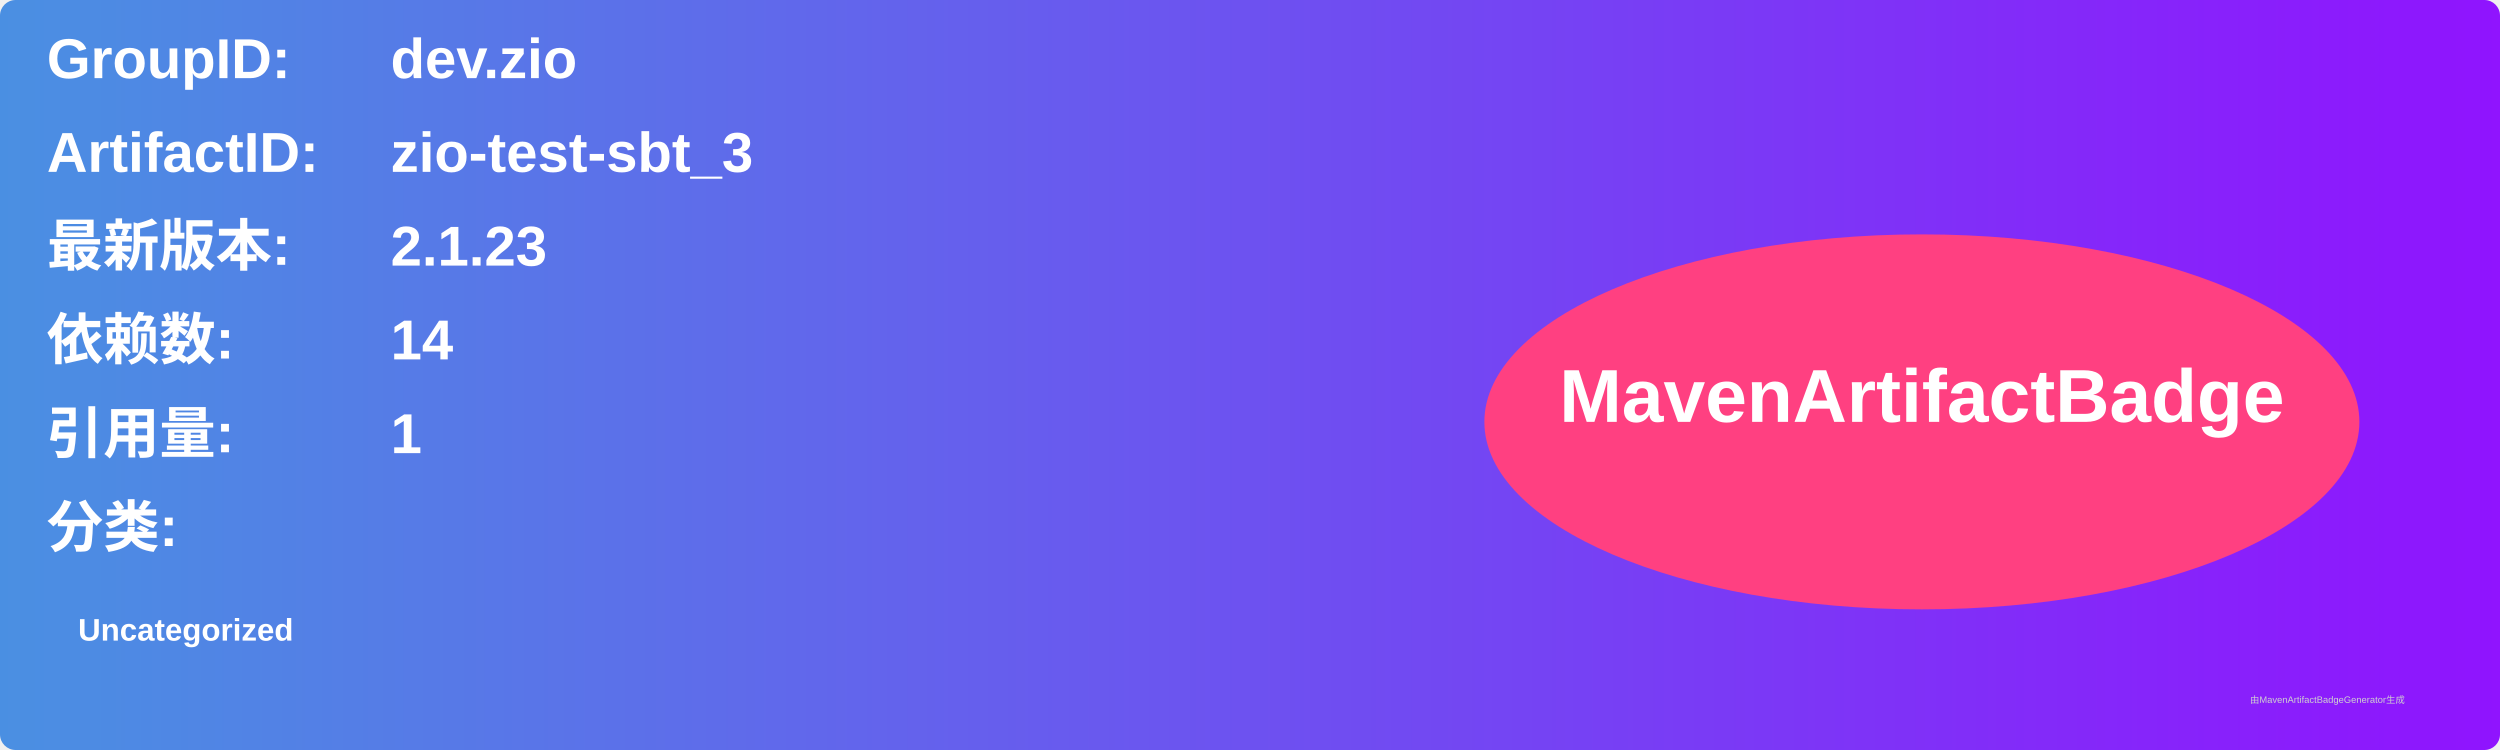
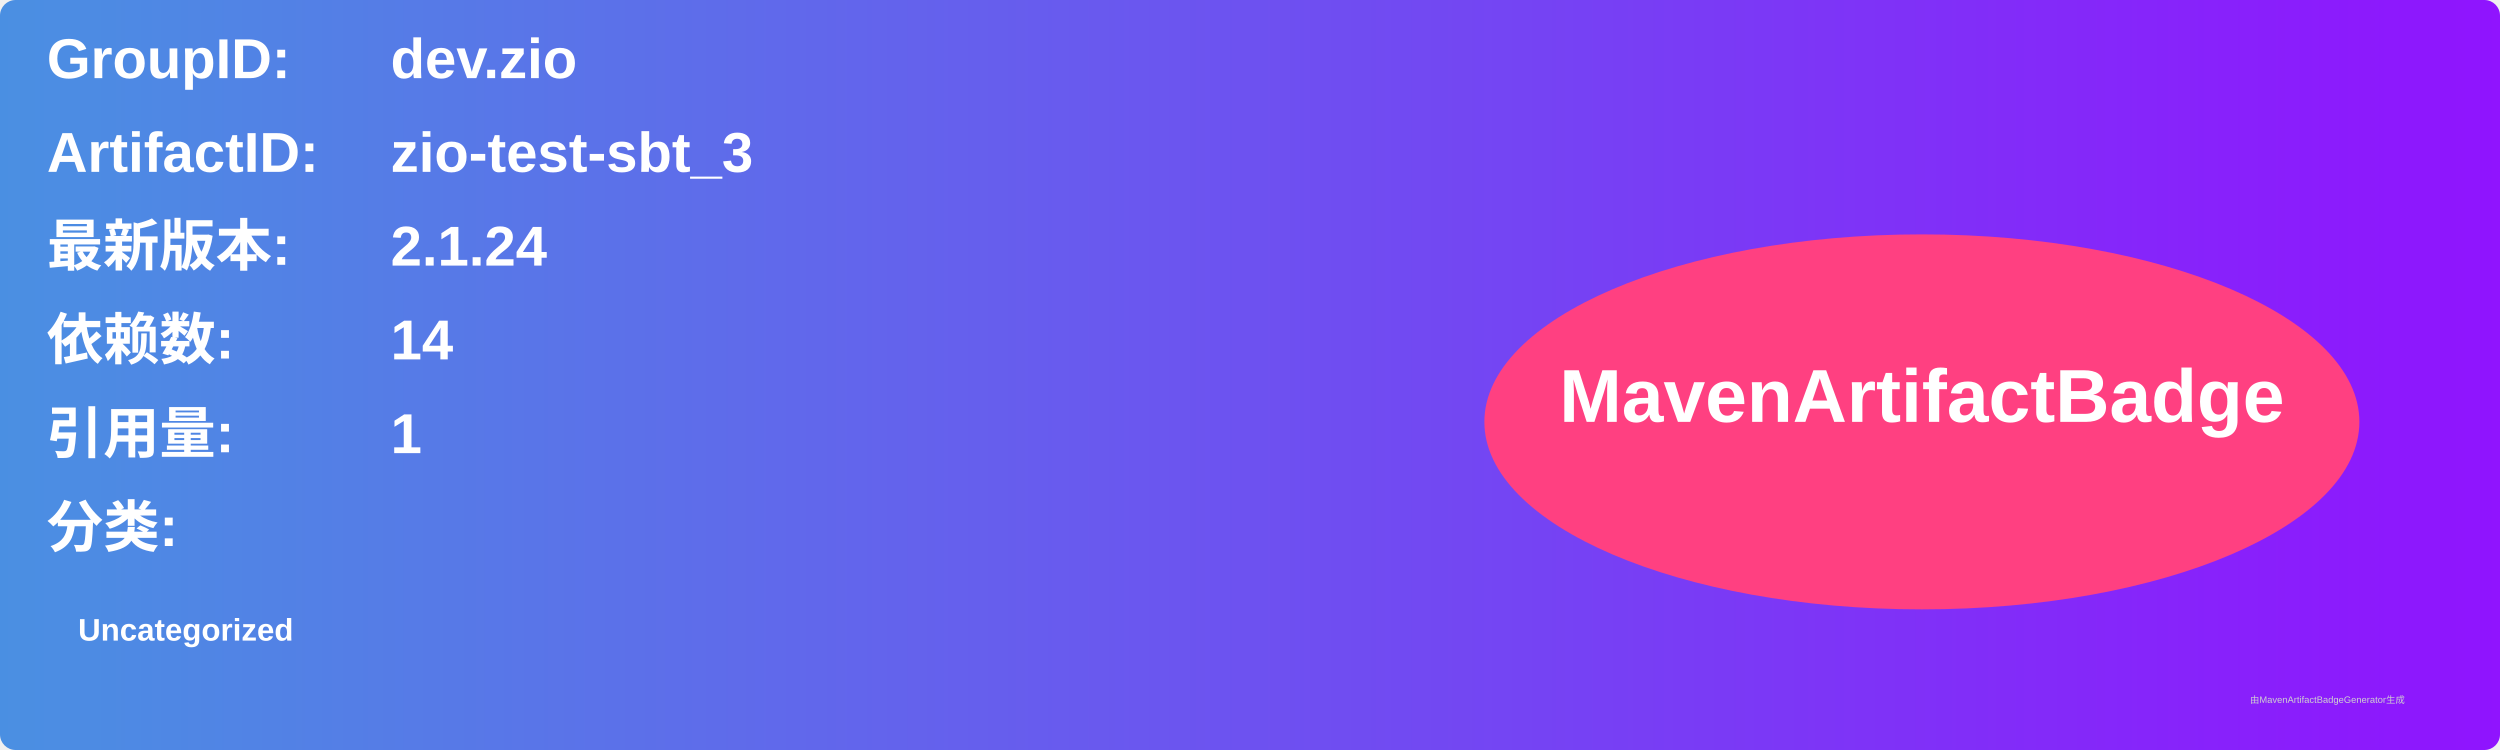
<svg xmlns="http://www.w3.org/2000/svg" width="800" height="240" viewBox="0 0 800 240">
  <linearGradient id="grad" x1="0%" y1="0%" x2="100%" y2="0%">
    <stop offset="0%" stop-color="#4a90e2" />
    <stop offset="100%" stop-color="#9013fe" />
  </linearGradient>
  <rect width="100%" height="100%" rx="5" ry="5" fill="url(#grad)" />
  <g transform="translate(15, 15)">
    <text x="0" y="10" font-family="Arial" font-size="18" fill="white" font-weight="bold" width="260">GroupID:</text>
    <text x="110" y="10" font-family="Arial" font-size="18" fill="white" font-weight="bold" width="460">dev.zio</text>
    <text x="0" y="40" font-family="Arial" font-size="18" fill="white" font-weight="bold" width="260">ArtifactID:</text>
    <text x="110" y="40" font-family="Arial" font-size="18" fill="white" font-weight="bold" width="460">zio-test-sbt_3</text>
    <text x="0" y="70" font-family="Arial" font-size="18" fill="white" font-weight="bold">最新版本:</text>
    <text x="110" y="70" font-family="Arial" font-size="18" fill="white" font-weight="bold">
-       <tspan font-weight="bold">2.1.23</tspan>
+       <tspan font-weight="bold">2.1.24</tspan>
    </text>
    <text x="0" y="100" font-family="Arial" font-size="18" fill="white" font-weight="bold">依赖数: </text>
    <text x="110" y="100" font-family="Arial" font-size="18" fill="white">
      <tspan font-weight="bold">14</tspan>
    </text>
    <text x="0" y="130" font-family="Arial" font-size="18" fill="white" font-weight="bold">引用量: </text>
    <text x="110" y="130" font-family="Arial" font-size="18" fill="white">
      <tspan font-weight="bold">1</tspan>
    </text>
    <text x="0" y="160" font-family="Arial" font-size="18" fill="white" font-weight="bold">分类:</text>
    <text x="10" y="190" font-family="Arial" font-size="10" fill="white">
      <tspan font-weight="bold">Uncategorized</tspan>
    </text>
    <ellipse cx="600" cy="120" rx="140" ry="60" fill="#ff4081" />
    <text x="600" y="120" text-anchor="middle" font-family="Arial" font-size="24" fill="white" font-weight="bold">MavenArtifactBadge</text>
  </g>
  <text x="720" y="225" font-family="Arial" font-size="3" fill="#d0d0d0">由MavenArtifactBadgeGenerator生成</text>
</svg>
